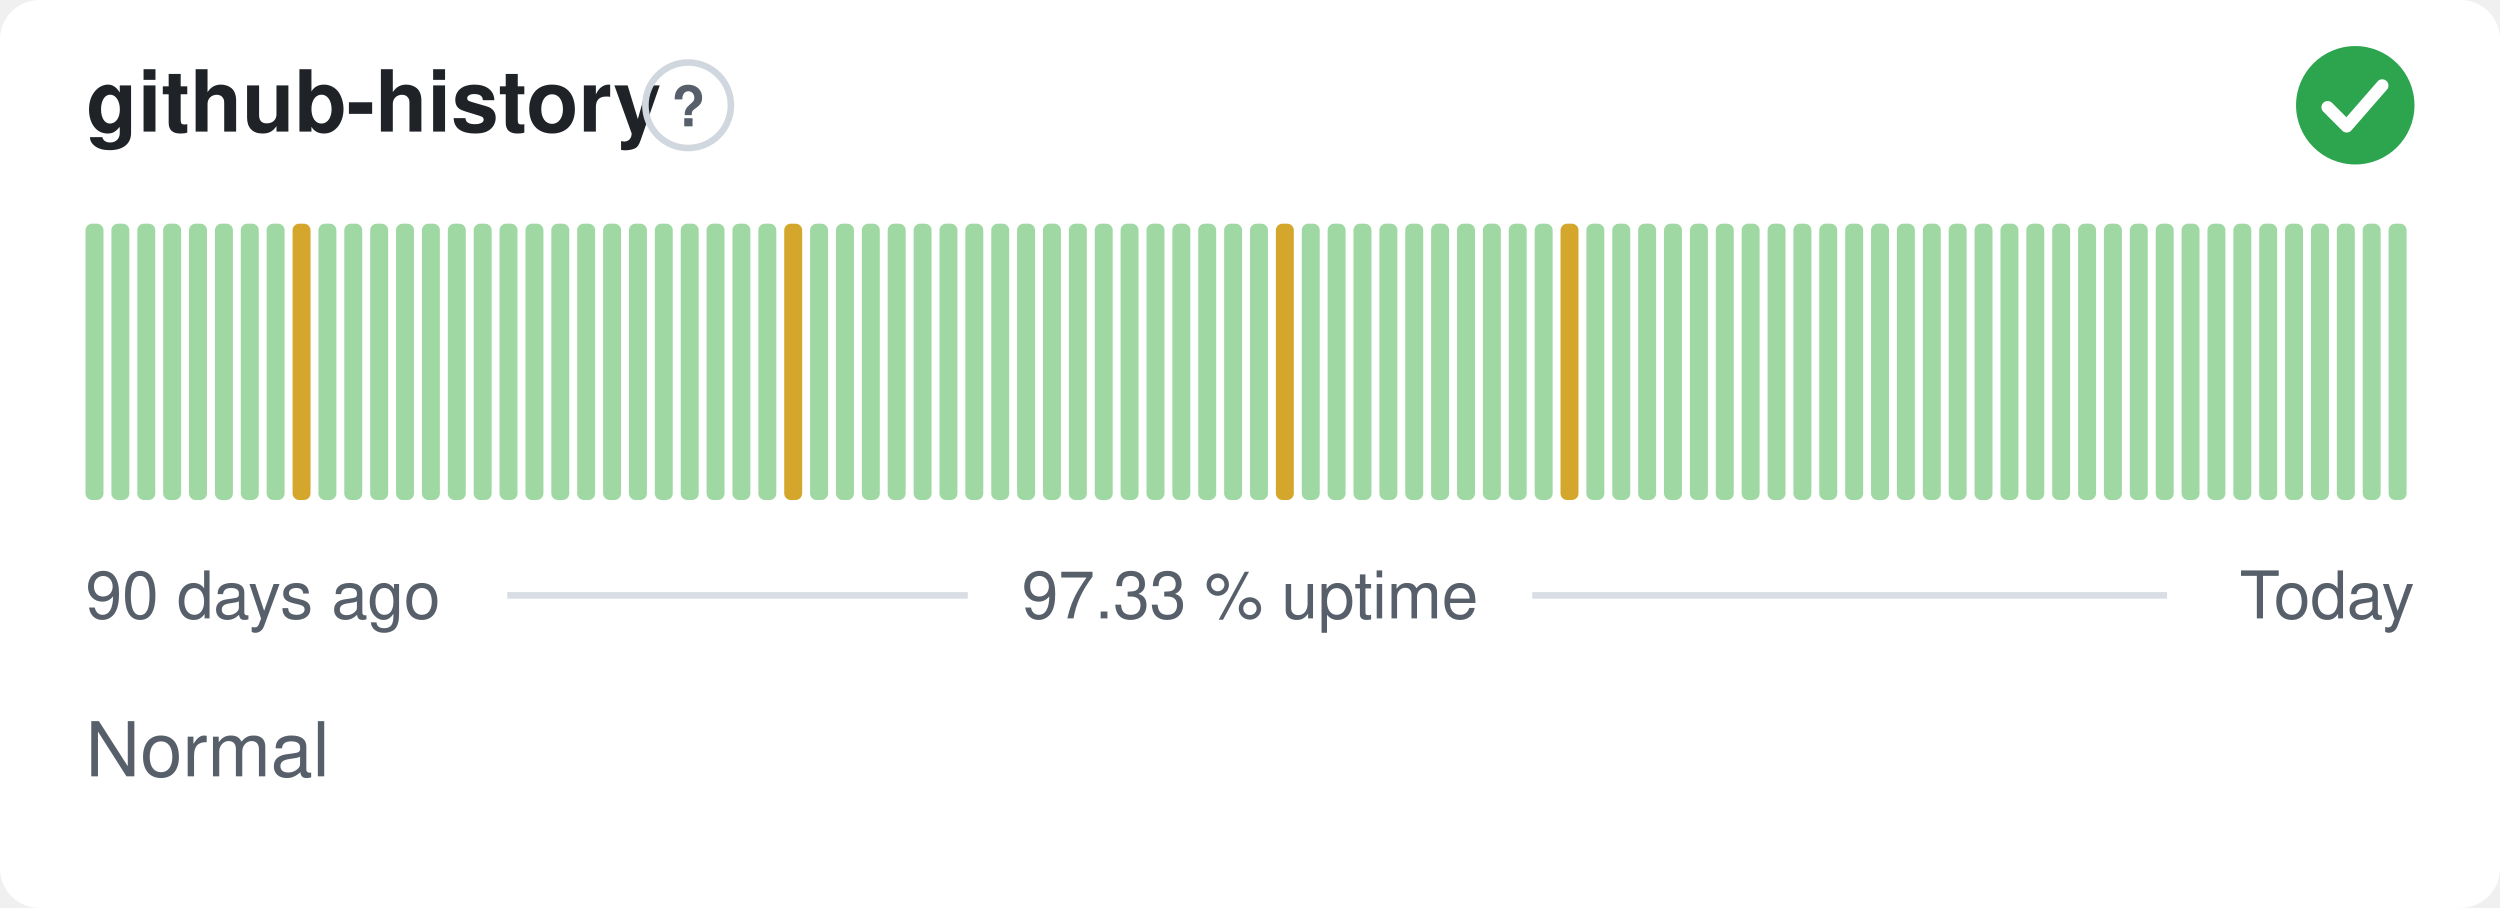
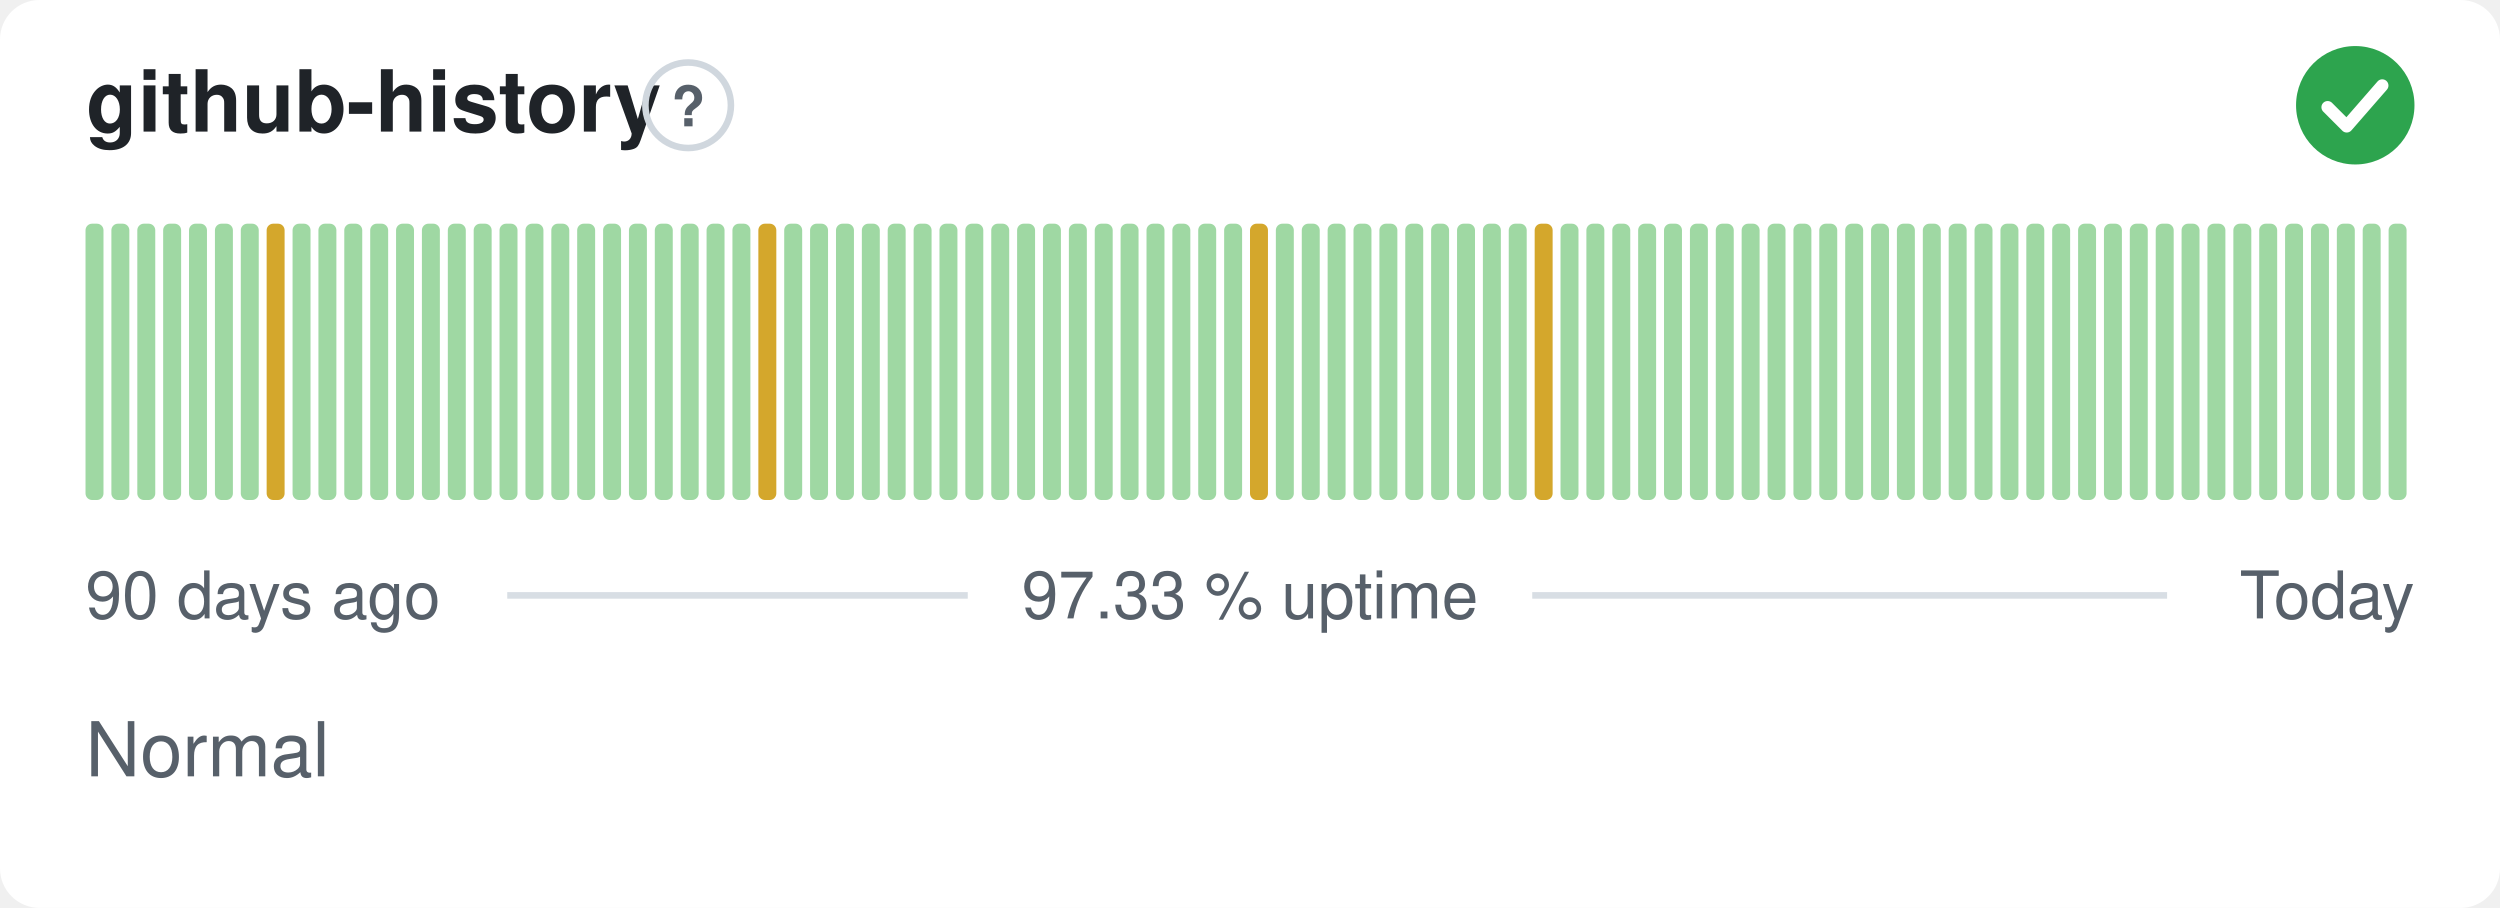
<svg xmlns="http://www.w3.org/2000/svg" width="380" height="138" viewBox="0 0 380 138" role="img" aria-label="github-history: Normal, 97.33 % uptime over the last 90 days" font-family="-apple-system,BlinkMacSystemFont,'Segoe UI',Helvetica,Arial,sans-serif">
  <style>
    @media (prefers-color-scheme: dark) {
      .bg { fill: #0d1117 }
      .title { fill: #e6edf3 }
      .muted { fill: #8b949e }
      .hint { stroke: #30363d }
      .rule { stroke: #30363d }
      .nodata { fill: #21262d }
    }
  </style>
  <rect class="bg" width="380" height="138" rx="6" fill="#ffffff" />
  <text class="title" x="13" y="20" font-size="13" font-weight="600" fill="#1f2328">github-history</text>
  <circle class="hint" cx="104.6" cy="16" r="6.5" fill="none" stroke="#d0d7de" stroke-width="1" />
  <text class="muted" x="104.6" y="19.2" text-anchor="middle" font-size="8.5" font-weight="700" fill="#57606a">?</text>
  <circle cx="358" cy="16" r="9" fill="#2da44e" />
  <path d="M353.80 16.30l2.90 2.90 5.40 -6.20" fill="none" stroke="#fff" stroke-width="1.89" stroke-linecap="round" stroke-linejoin="round" />
  <rect x="13.00" y="34.00" width="2.73" height="42.00" rx="1" fill="#9fd8a3" />
  <rect x="16.93" y="34.00" width="2.73" height="42.00" rx="1" fill="#9fd8a3" />
  <rect x="20.87" y="34.00" width="2.73" height="42.00" rx="1" fill="#9fd8a3" />
  <rect x="24.80" y="34.00" width="2.73" height="42.00" rx="1" fill="#9fd8a3" />
  <rect x="28.73" y="34.00" width="2.73" height="42.00" rx="1" fill="#9fd8a3" />
  <rect x="32.67" y="34.00" width="2.73" height="42.00" rx="1" fill="#9fd8a3" />
  <rect x="36.60" y="34.00" width="2.73" height="42.00" rx="1" fill="#9fd8a3" />
-   <rect x="40.53" y="34.00" width="2.73" height="42.00" rx="1" fill="#9fd8a3" />
-   <rect x="44.47" y="34.00" width="2.73" height="42.00" rx="1" fill="#d4a72c" />
+   <rect x="40.53" y="34.00" width="2.73" height="42.00" rx="1" fill="#d4a72c" />
+   <rect x="44.47" y="34.00" width="2.73" height="42.00" rx="1" fill="#9fd8a3" />
  <rect x="48.40" y="34.00" width="2.73" height="42.00" rx="1" fill="#9fd8a3" />
  <rect x="52.33" y="34.00" width="2.73" height="42.00" rx="1" fill="#9fd8a3" />
  <rect x="56.27" y="34.00" width="2.73" height="42.00" rx="1" fill="#9fd8a3" />
  <rect x="60.20" y="34.00" width="2.73" height="42.00" rx="1" fill="#9fd8a3" />
  <rect x="64.13" y="34.00" width="2.73" height="42.00" rx="1" fill="#9fd8a3" />
  <rect x="68.07" y="34.00" width="2.73" height="42.00" rx="1" fill="#9fd8a3" />
  <rect x="72.00" y="34.00" width="2.73" height="42.00" rx="1" fill="#9fd8a3" />
  <rect x="75.93" y="34.00" width="2.73" height="42.00" rx="1" fill="#9fd8a3" />
  <rect x="79.87" y="34.00" width="2.73" height="42.00" rx="1" fill="#9fd8a3" />
  <rect x="83.80" y="34.00" width="2.73" height="42.00" rx="1" fill="#9fd8a3" />
  <rect x="87.73" y="34.00" width="2.73" height="42.00" rx="1" fill="#9fd8a3" />
  <rect x="91.67" y="34.00" width="2.73" height="42.00" rx="1" fill="#9fd8a3" />
  <rect x="95.60" y="34.00" width="2.73" height="42.00" rx="1" fill="#9fd8a3" />
  <rect x="99.53" y="34.00" width="2.73" height="42.00" rx="1" fill="#9fd8a3" />
  <rect x="103.47" y="34.00" width="2.73" height="42.00" rx="1" fill="#9fd8a3" />
  <rect x="107.40" y="34.00" width="2.73" height="42.00" rx="1" fill="#9fd8a3" />
  <rect x="111.33" y="34.00" width="2.73" height="42.00" rx="1" fill="#9fd8a3" />
-   <rect x="115.27" y="34.00" width="2.73" height="42.00" rx="1" fill="#9fd8a3" />
-   <rect x="119.20" y="34.00" width="2.73" height="42.00" rx="1" fill="#d4a72c" />
+   <rect x="115.27" y="34.00" width="2.73" height="42.00" rx="1" fill="#d4a72c" />
+   <rect x="119.20" y="34.00" width="2.73" height="42.00" rx="1" fill="#9fd8a3" />
  <rect x="123.13" y="34.00" width="2.73" height="42.00" rx="1" fill="#9fd8a3" />
  <rect x="127.07" y="34.00" width="2.73" height="42.00" rx="1" fill="#9fd8a3" />
  <rect x="131.00" y="34.00" width="2.73" height="42.00" rx="1" fill="#9fd8a3" />
  <rect x="134.93" y="34.00" width="2.73" height="42.00" rx="1" fill="#9fd8a3" />
  <rect x="138.87" y="34.00" width="2.73" height="42.00" rx="1" fill="#9fd8a3" />
  <rect x="142.80" y="34.00" width="2.73" height="42.00" rx="1" fill="#9fd8a3" />
  <rect x="146.73" y="34.00" width="2.73" height="42.00" rx="1" fill="#9fd8a3" />
  <rect x="150.67" y="34.00" width="2.73" height="42.00" rx="1" fill="#9fd8a3" />
  <rect x="154.60" y="34.00" width="2.73" height="42.00" rx="1" fill="#9fd8a3" />
  <rect x="158.53" y="34.00" width="2.73" height="42.00" rx="1" fill="#9fd8a3" />
  <rect x="162.47" y="34.00" width="2.73" height="42.00" rx="1" fill="#9fd8a3" />
  <rect x="166.40" y="34.00" width="2.73" height="42.00" rx="1" fill="#9fd8a3" />
  <rect x="170.33" y="34.00" width="2.73" height="42.00" rx="1" fill="#9fd8a3" />
  <rect x="174.27" y="34.00" width="2.73" height="42.00" rx="1" fill="#9fd8a3" />
  <rect x="178.20" y="34.00" width="2.73" height="42.00" rx="1" fill="#9fd8a3" />
  <rect x="182.13" y="34.00" width="2.73" height="42.00" rx="1" fill="#9fd8a3" />
  <rect x="186.07" y="34.00" width="2.73" height="42.00" rx="1" fill="#9fd8a3" />
-   <rect x="190.00" y="34.00" width="2.73" height="42.00" rx="1" fill="#9fd8a3" />
-   <rect x="193.93" y="34.00" width="2.73" height="42.00" rx="1" fill="#d4a72c" />
+   <rect x="190.00" y="34.00" width="2.73" height="42.00" rx="1" fill="#d4a72c" />
+   <rect x="193.93" y="34.00" width="2.73" height="42.00" rx="1" fill="#9fd8a3" />
  <rect x="197.87" y="34.00" width="2.73" height="42.00" rx="1" fill="#9fd8a3" />
  <rect x="201.80" y="34.00" width="2.73" height="42.00" rx="1" fill="#9fd8a3" />
  <rect x="205.73" y="34.00" width="2.73" height="42.00" rx="1" fill="#9fd8a3" />
  <rect x="209.67" y="34.00" width="2.73" height="42.00" rx="1" fill="#9fd8a3" />
  <rect x="213.60" y="34.00" width="2.73" height="42.00" rx="1" fill="#9fd8a3" />
  <rect x="217.53" y="34.00" width="2.73" height="42.00" rx="1" fill="#9fd8a3" />
  <rect x="221.47" y="34.00" width="2.73" height="42.00" rx="1" fill="#9fd8a3" />
  <rect x="225.40" y="34.00" width="2.73" height="42.00" rx="1" fill="#9fd8a3" />
  <rect x="229.33" y="34.00" width="2.73" height="42.00" rx="1" fill="#9fd8a3" />
-   <rect x="233.27" y="34.00" width="2.73" height="42.00" rx="1" fill="#9fd8a3" />
-   <rect x="237.20" y="34.00" width="2.73" height="42.00" rx="1" fill="#d4a72c" />
+   <rect x="233.27" y="34.00" width="2.73" height="42.00" rx="1" fill="#d4a72c" />
+   <rect x="237.20" y="34.00" width="2.73" height="42.00" rx="1" fill="#9fd8a3" />
  <rect x="241.13" y="34.00" width="2.73" height="42.00" rx="1" fill="#9fd8a3" />
  <rect x="245.07" y="34.00" width="2.73" height="42.00" rx="1" fill="#9fd8a3" />
  <rect x="249.00" y="34.00" width="2.73" height="42.00" rx="1" fill="#9fd8a3" />
  <rect x="252.93" y="34.00" width="2.73" height="42.00" rx="1" fill="#9fd8a3" />
  <rect x="256.87" y="34.00" width="2.73" height="42.00" rx="1" fill="#9fd8a3" />
  <rect x="260.80" y="34.00" width="2.73" height="42.00" rx="1" fill="#9fd8a3" />
  <rect x="264.73" y="34.00" width="2.73" height="42.00" rx="1" fill="#9fd8a3" />
  <rect x="268.67" y="34.00" width="2.73" height="42.00" rx="1" fill="#9fd8a3" />
  <rect x="272.60" y="34.00" width="2.73" height="42.00" rx="1" fill="#9fd8a3" />
  <rect x="276.53" y="34.00" width="2.73" height="42.00" rx="1" fill="#9fd8a3" />
  <rect x="280.47" y="34.00" width="2.73" height="42.00" rx="1" fill="#9fd8a3" />
  <rect x="284.40" y="34.00" width="2.73" height="42.00" rx="1" fill="#9fd8a3" />
  <rect x="288.33" y="34.00" width="2.73" height="42.00" rx="1" fill="#9fd8a3" />
  <rect x="292.27" y="34.00" width="2.73" height="42.00" rx="1" fill="#9fd8a3" />
  <rect x="296.20" y="34.00" width="2.73" height="42.00" rx="1" fill="#9fd8a3" />
  <rect x="300.13" y="34.00" width="2.73" height="42.00" rx="1" fill="#9fd8a3" />
  <rect x="304.07" y="34.00" width="2.73" height="42.00" rx="1" fill="#9fd8a3" />
  <rect x="308.00" y="34.00" width="2.73" height="42.00" rx="1" fill="#9fd8a3" />
  <rect x="311.93" y="34.00" width="2.73" height="42.00" rx="1" fill="#9fd8a3" />
  <rect x="315.87" y="34.00" width="2.73" height="42.00" rx="1" fill="#9fd8a3" />
  <rect x="319.80" y="34.00" width="2.73" height="42.00" rx="1" fill="#9fd8a3" />
  <rect x="323.73" y="34.00" width="2.73" height="42.00" rx="1" fill="#9fd8a3" />
  <rect x="327.67" y="34.00" width="2.73" height="42.00" rx="1" fill="#9fd8a3" />
  <rect x="331.60" y="34.00" width="2.73" height="42.00" rx="1" fill="#9fd8a3" />
  <rect x="335.53" y="34.00" width="2.73" height="42.00" rx="1" fill="#9fd8a3" />
  <rect x="339.47" y="34.00" width="2.73" height="42.00" rx="1" fill="#9fd8a3" />
  <rect x="343.40" y="34.00" width="2.73" height="42.00" rx="1" fill="#9fd8a3" />
  <rect x="347.33" y="34.00" width="2.73" height="42.00" rx="1" fill="#9fd8a3" />
  <rect x="351.27" y="34.00" width="2.73" height="42.00" rx="1" fill="#9fd8a3" />
  <rect x="355.20" y="34.00" width="2.73" height="42.00" rx="1" fill="#9fd8a3" />
  <rect x="359.13" y="34.00" width="2.73" height="42.00" rx="1" fill="#9fd8a3" />
  <rect x="363.07" y="34.00" width="2.73" height="42.00" rx="1" fill="#9fd8a3" />
  <text class="muted" x="13" y="94" font-size="10" fill="#57606a">90 days ago</text>
  <text class="muted" x="190" y="94" text-anchor="middle" font-size="10" fill="#57606a">97.33 % uptime</text>
  <text class="muted" x="367" y="94" text-anchor="end" font-size="10" fill="#57606a">Today</text>
  <line class="rule" x1="77.1" y1="90.5" x2="147.1" y2="90.5" stroke="#d8dee4" stroke-width="1" />
  <line class="rule" x1="232.9" y1="90.5" x2="329.4" y2="90.5" stroke="#d8dee4" stroke-width="1" />
  <text class="muted" x="13" y="118" font-size="11.5" fill="#57606a">Normal</text>
</svg>
